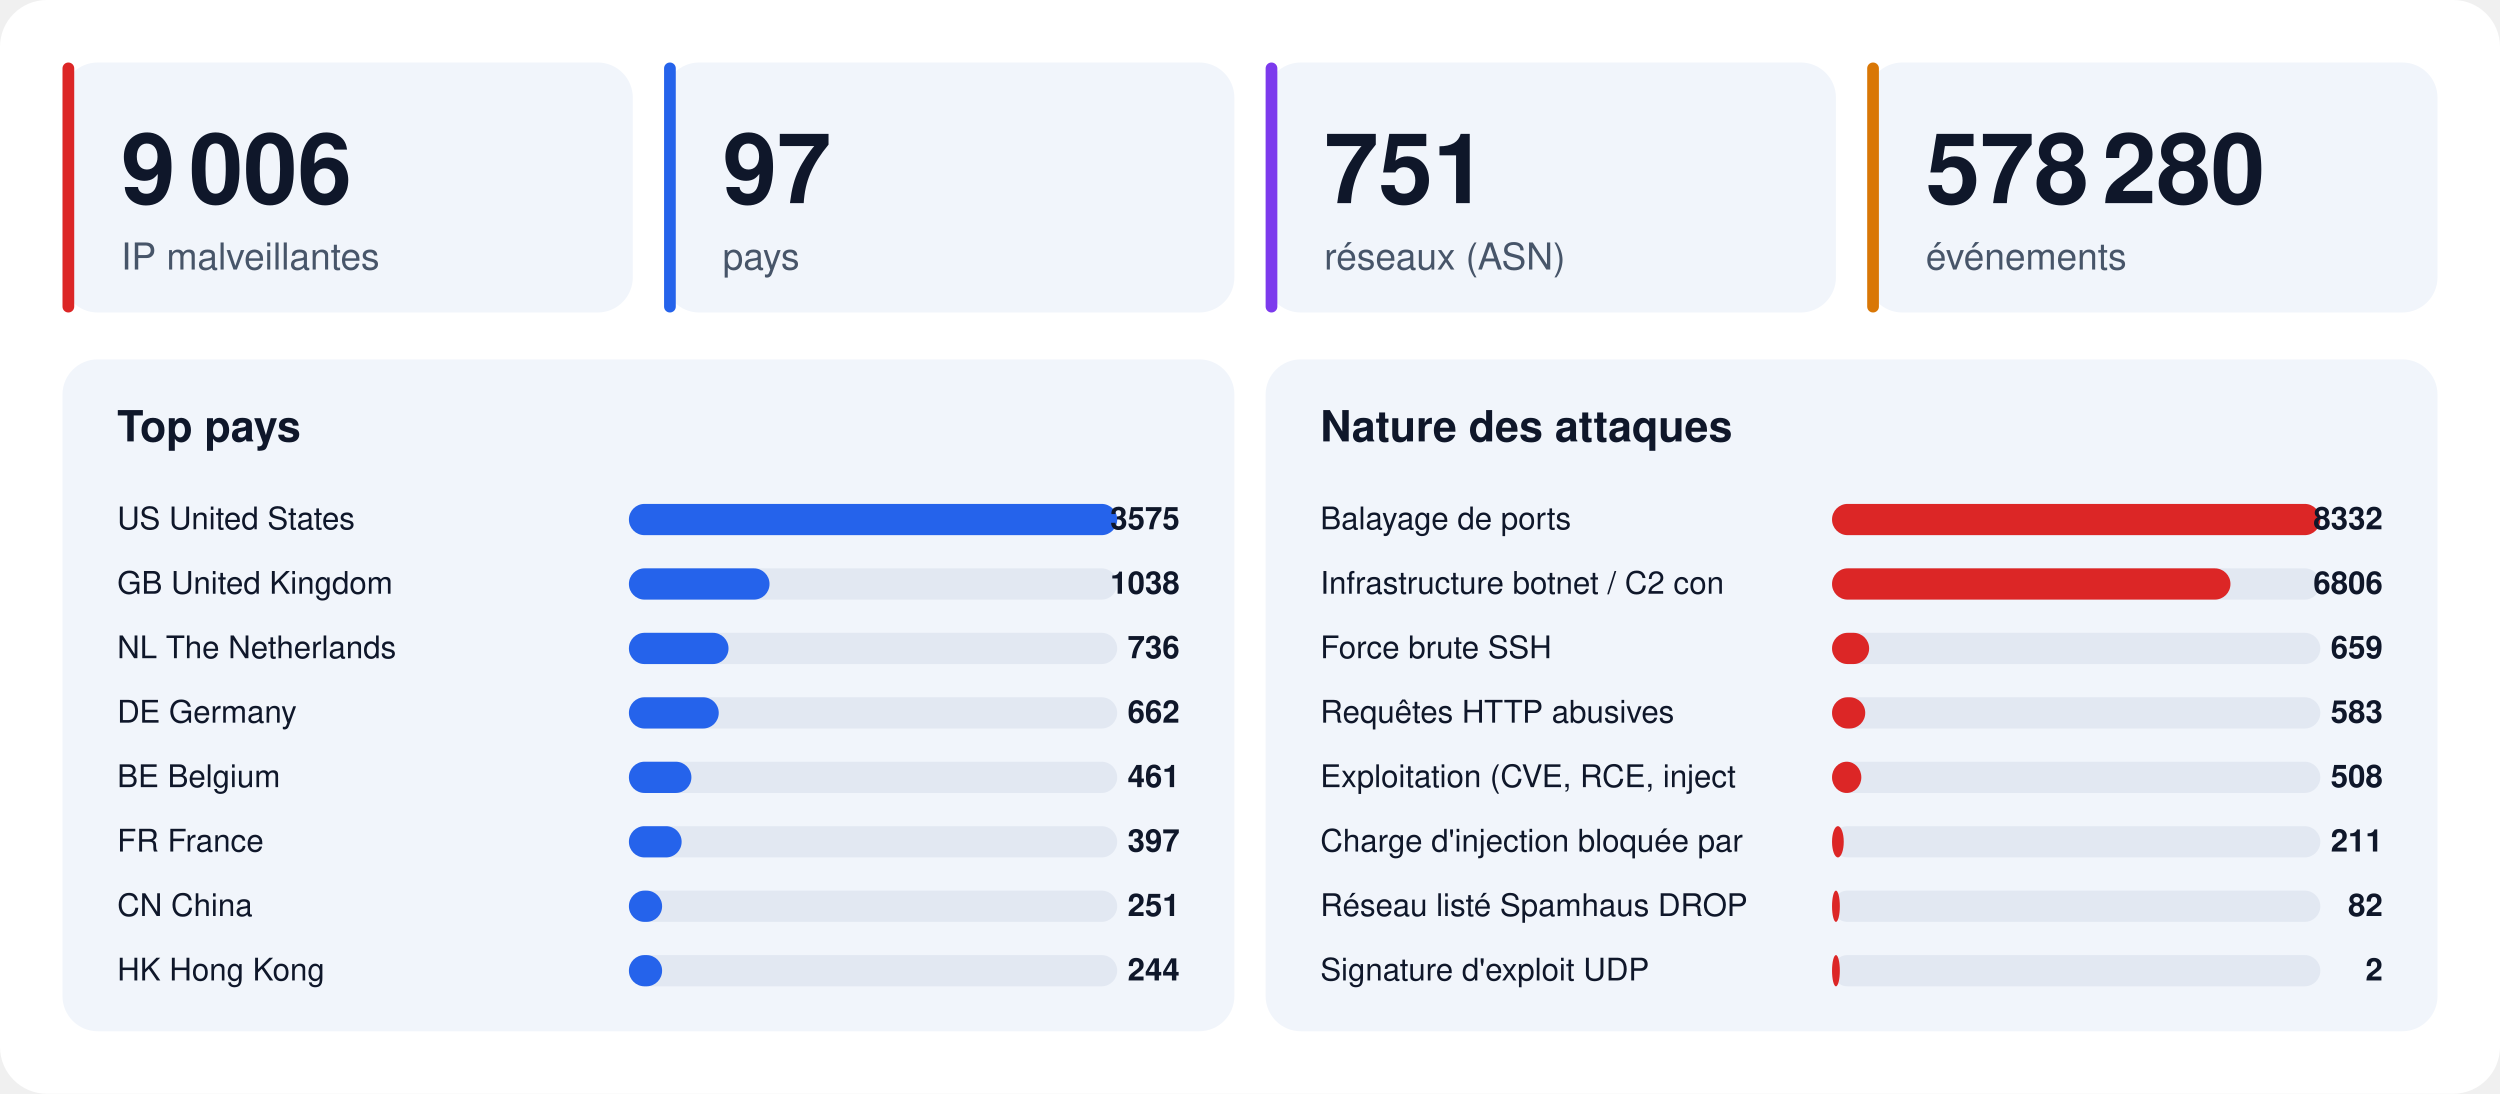
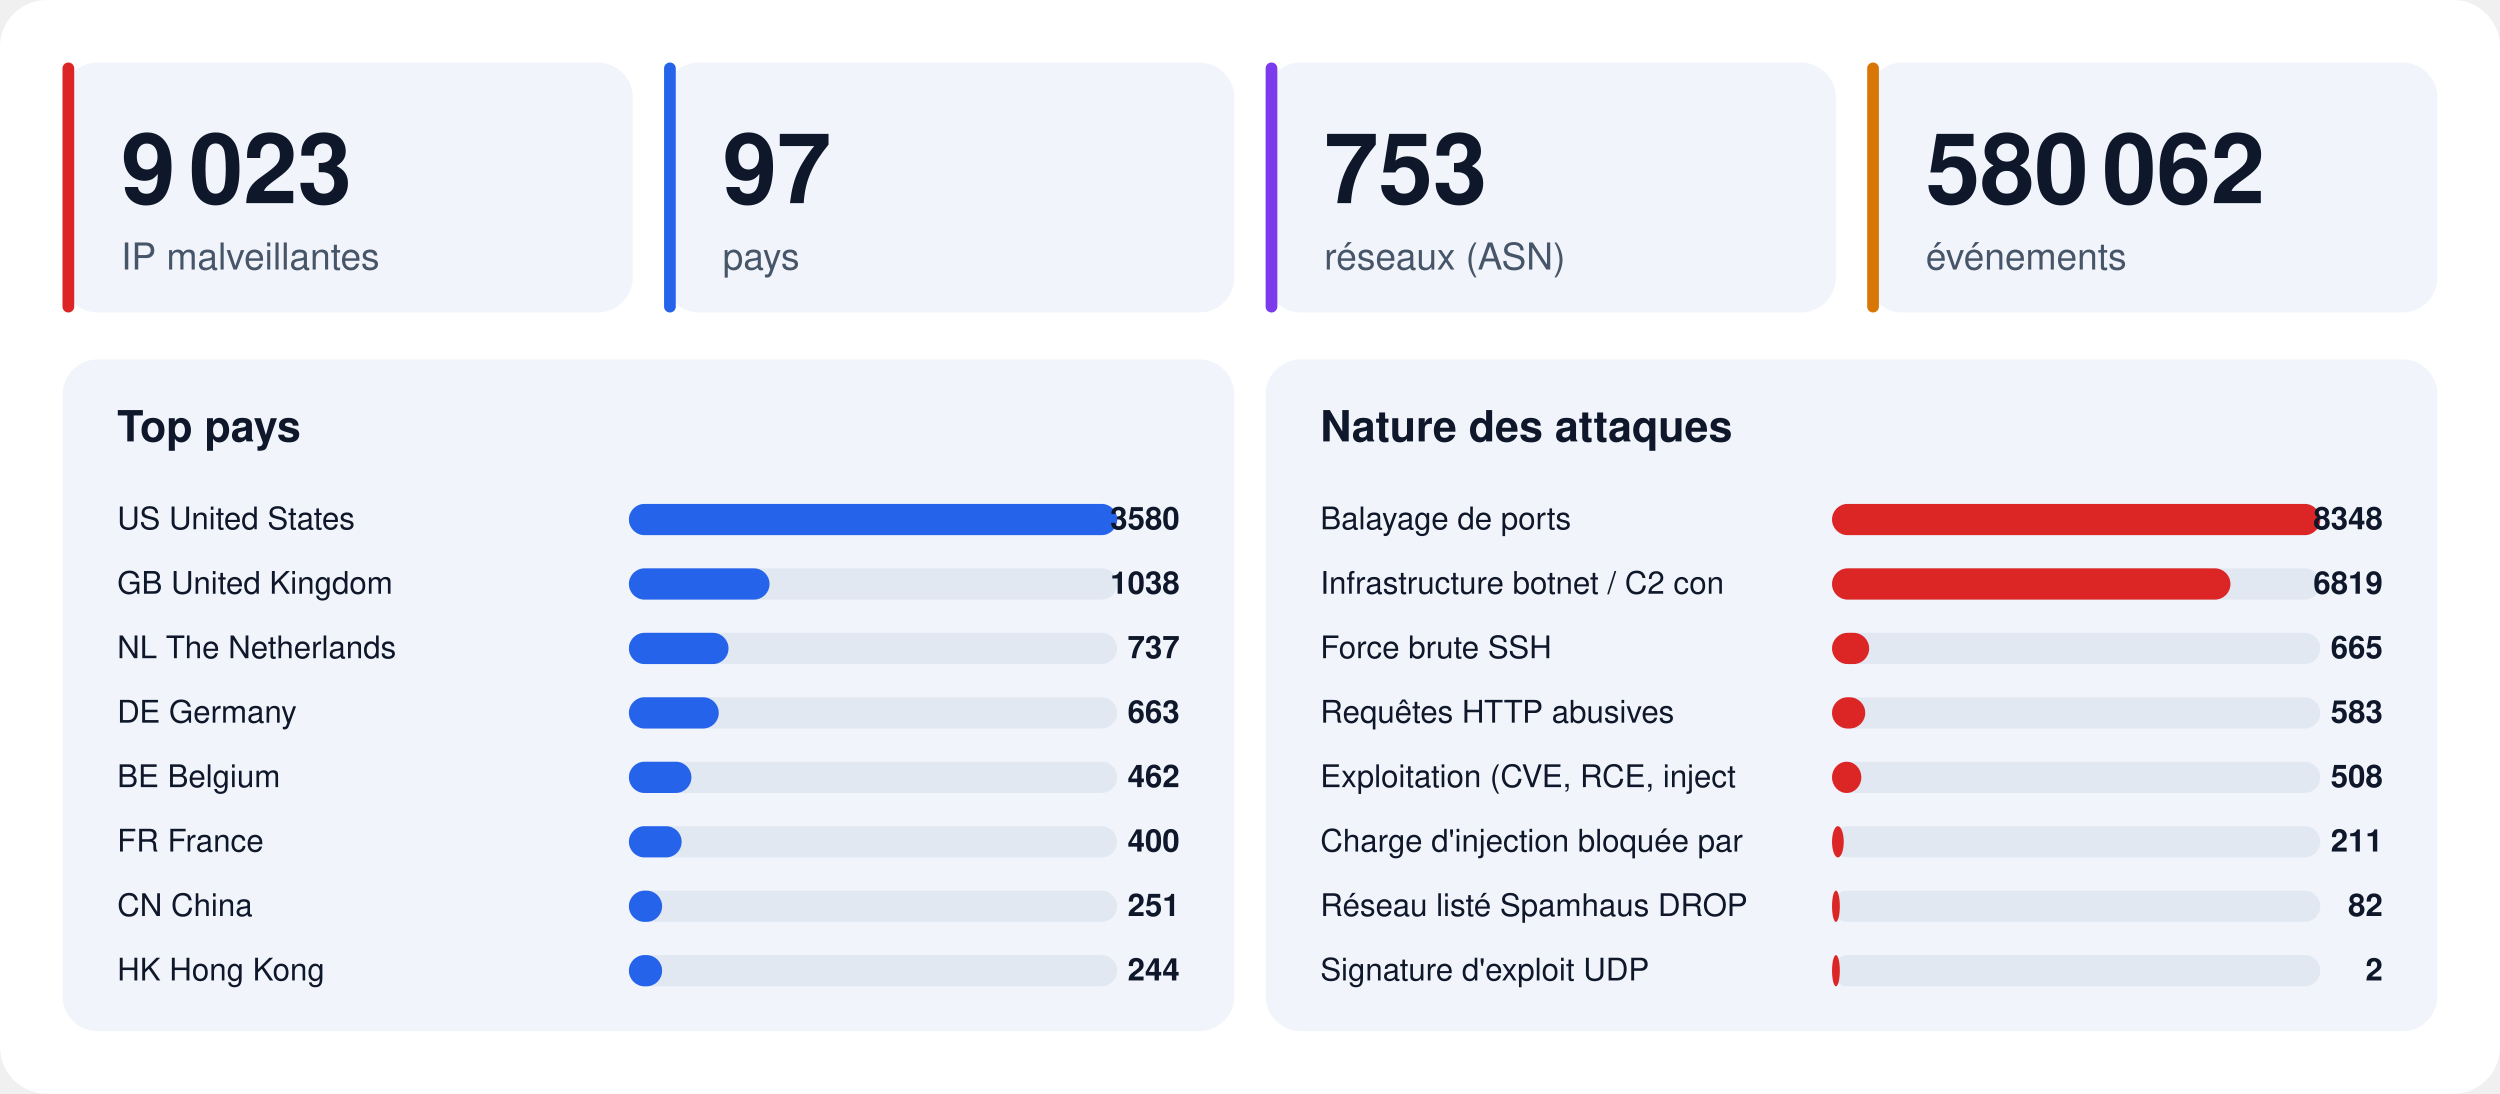
<svg xmlns="http://www.w3.org/2000/svg" width="1280" height="560" viewBox="0 0 1280 560" font-family="-apple-system,BlinkMacSystemFont,'Segoe UI',Helvetica,Arial,sans-serif">
  <rect width="1280" height="560" rx="24" fill="#ffffff" />
  <rect x="32" y="32" width="292" height="128" rx="18" fill="#f1f5fb" />
  <rect x="32" y="32" width="6" height="128" rx="3" fill="#dc2626" />
-   <text x="62" y="104" font-size="50" font-weight="800" fill="#0f172a">9 006</text>
+   <text x="62" y="104" font-size="50" font-weight="800" fill="#0f172a">9 023</text>
  <text x="62" y="138" font-size="19" fill="#475569">IP malveillantes</text>
  <rect x="340" y="32" width="292" height="128" rx="18" fill="#f1f5fb" />
  <rect x="340" y="32" width="6" height="128" rx="3" fill="#2563eb" />
  <text x="370" y="104" font-size="50" font-weight="800" fill="#0f172a">97</text>
  <text x="370" y="138" font-size="19" fill="#475569">pays</text>
  <rect x="648" y="32" width="292" height="128" rx="18" fill="#f1f5fb" />
  <rect x="648" y="32" width="6" height="128" rx="3" fill="#7c3aed" />
-   <text x="678" y="104" font-size="50" font-weight="800" fill="#0f172a">751</text>
+   <text x="678" y="104" font-size="50" font-weight="800" fill="#0f172a">753</text>
  <text x="678" y="138" font-size="19" fill="#475569">réseaux (ASN)</text>
  <rect x="956" y="32" width="292" height="128" rx="18" fill="#f1f5fb" />
  <rect x="956" y="32" width="6" height="128" rx="3" fill="#d97706" />
-   <text x="986" y="104" font-size="50" font-weight="800" fill="#0f172a">578 280</text>
+   <text x="986" y="104" font-size="50" font-weight="800" fill="#0f172a">580 062</text>
  <text x="986" y="138" font-size="19" fill="#475569">événements</text>
  <rect x="32" y="184" width="600" height="344" rx="18" fill="#f1f5fb" />
  <text x="60" y="226" font-size="22" font-weight="700" fill="#0f172a">Top pays</text>
  <text x="60" y="271" font-size="16" fill="#0f172a">US  United States</text>
  <rect x="322" y="258" width="250" height="16" rx="8" fill="#e2e8f2" />
  <rect x="322" y="258" width="250" height="16" rx="8" fill="#2563eb" />
-   <text x="604" y="271" font-size="16" font-weight="700" text-anchor="end" fill="#0f172a">3575</text>
+   <text x="604" y="271" font-size="16" font-weight="700" text-anchor="end" fill="#0f172a">3580</text>
  <text x="60" y="304" font-size="16" fill="#0f172a">GB  United Kingdom</text>
  <rect x="322" y="291" width="250" height="16" rx="8" fill="#e2e8f2" />
  <rect x="322" y="291" width="72" height="16" rx="8" fill="#2563eb" />
  <text x="604" y="304" font-size="16" font-weight="700" text-anchor="end" fill="#0f172a">1038</text>
  <text x="60" y="337" font-size="16" fill="#0f172a">NL  The Netherlands</text>
  <rect x="322" y="324" width="250" height="16" rx="8" fill="#e2e8f2" />
  <rect x="322" y="324" width="51" height="16" rx="8" fill="#2563eb" />
-   <text x="604" y="337" font-size="16" font-weight="700" text-anchor="end" fill="#0f172a">736</text>
+   <text x="604" y="337" font-size="16" font-weight="700" text-anchor="end" fill="#0f172a">737</text>
  <text x="60" y="370" font-size="16" fill="#0f172a">DE  Germany</text>
  <rect x="322" y="357" width="250" height="16" rx="8" fill="#e2e8f2" />
  <rect x="322" y="357" width="46" height="16" rx="8" fill="#2563eb" />
-   <text x="604" y="370" font-size="16" font-weight="700" text-anchor="end" fill="#0f172a">662</text>
+   <text x="604" y="370" font-size="16" font-weight="700" text-anchor="end" fill="#0f172a">663</text>
  <text x="60" y="403" font-size="16" fill="#0f172a">BE  Belgium</text>
  <rect x="322" y="390" width="250" height="16" rx="8" fill="#e2e8f2" />
  <rect x="322" y="390" width="32" height="16" rx="8" fill="#2563eb" />
-   <text x="604" y="403" font-size="16" font-weight="700" text-anchor="end" fill="#0f172a">461</text>
+   <text x="604" y="403" font-size="16" font-weight="700" text-anchor="end" fill="#0f172a">462</text>
  <text x="60" y="436" font-size="16" fill="#0f172a">FR  France</text>
  <rect x="322" y="423" width="250" height="16" rx="8" fill="#e2e8f2" />
  <rect x="322" y="423" width="27" height="16" rx="8" fill="#2563eb" />
-   <text x="604" y="436" font-size="16" font-weight="700" text-anchor="end" fill="#0f172a">397</text>
+   <text x="604" y="436" font-size="16" font-weight="700" text-anchor="end" fill="#0f172a">400</text>
  <text x="60" y="469" font-size="16" fill="#0f172a">CN  China</text>
  <rect x="322" y="456" width="250" height="16" rx="8" fill="#e2e8f2" />
  <rect x="322" y="456" width="17" height="16" rx="8" fill="#2563eb" />
  <text x="604" y="469" font-size="16" font-weight="700" text-anchor="end" fill="#0f172a">251</text>
  <text x="60" y="502" font-size="16" fill="#0f172a">HK  Hong Kong</text>
  <rect x="322" y="489" width="250" height="16" rx="8" fill="#e2e8f2" />
  <rect x="322" y="489" width="17" height="16" rx="8" fill="#2563eb" />
  <text x="604" y="502" font-size="16" font-weight="700" text-anchor="end" fill="#0f172a">244</text>
  <rect x="648" y="184" width="600" height="344" rx="18" fill="#f1f5fb" />
  <text x="676" y="226" font-size="22" font-weight="700" fill="#0f172a">Nature des attaques</text>
  <text x="676" y="271" font-size="16" fill="#0f172a">Balayage de ports</text>
  <rect x="938" y="258" width="250" height="16" rx="8" fill="#e2e8f2" />
  <rect x="938" y="258" width="250" height="16" rx="8" fill="#dc2626" />
-   <text x="1220" y="271" font-size="16" font-weight="700" text-anchor="end" fill="#0f172a">8332</text>
+   <text x="1220" y="271" font-size="16" font-weight="700" text-anchor="end" fill="#0f172a">8348</text>
  <text x="676" y="304" font-size="16" fill="#0f172a">Infrastructure botnet / C2 con</text>
  <rect x="938" y="291" width="250" height="16" rx="8" fill="#e2e8f2" />
  <rect x="938" y="291" width="204" height="16" rx="8" fill="#dc2626" />
-   <text x="1220" y="304" font-size="16" font-weight="700" text-anchor="end" fill="#0f172a">6806</text>
+   <text x="1220" y="304" font-size="16" font-weight="700" text-anchor="end" fill="#0f172a">6819</text>
  <text x="676" y="337" font-size="16" fill="#0f172a">Force brute SSH</text>
  <rect x="938" y="324" width="250" height="16" rx="8" fill="#e2e8f2" />
  <rect x="938" y="324" width="19" height="16" rx="8" fill="#dc2626" />
-   <text x="1220" y="337" font-size="16" font-weight="700" text-anchor="end" fill="#0f172a">659</text>
+   <text x="1220" y="337" font-size="16" font-weight="700" text-anchor="end" fill="#0f172a">665</text>
  <text x="676" y="370" font-size="16" fill="#0f172a">Requêtes HTTP abusives</text>
  <rect x="938" y="357" width="250" height="16" rx="8" fill="#e2e8f2" />
  <rect x="938" y="357" width="17" height="16" rx="8" fill="#dc2626" />
  <text x="1220" y="370" font-size="16" font-weight="700" text-anchor="end" fill="#0f172a">583</text>
  <text x="676" y="403" font-size="16" fill="#0f172a">Exploitation (CVE, RCE, inject</text>
  <rect x="938" y="390" width="250" height="16" rx="8" fill="#e2e8f2" />
  <rect x="938" y="390" width="15" height="16" rx="8" fill="#dc2626" />
  <text x="1220" y="403" font-size="16" font-weight="700" text-anchor="end" fill="#0f172a">508</text>
  <text x="676" y="436" font-size="16" fill="#0f172a">Charge d'injection bloquée par</text>
  <rect x="938" y="423" width="250" height="16" rx="8" fill="#e2e8f2" />
  <rect x="938" y="423" width="6" height="16" rx="8" fill="#dc2626" />
  <text x="1220" y="436" font-size="16" font-weight="700" text-anchor="end" fill="#0f172a">211</text>
  <text x="676" y="469" font-size="16" fill="#0f172a">Réseau listé Spamhaus DROP</text>
  <rect x="938" y="456" width="250" height="16" rx="8" fill="#e2e8f2" />
  <rect x="938" y="456" width="4" height="16" rx="8" fill="#dc2626" />
  <text x="1220" y="469" font-size="16" font-weight="700" text-anchor="end" fill="#0f172a">82</text>
  <text x="676" y="502" font-size="16" fill="#0f172a">Signature d'exploit UDP</text>
  <rect x="938" y="489" width="250" height="16" rx="8" fill="#e2e8f2" />
  <rect x="938" y="489" width="4" height="16" rx="8" fill="#dc2626" />
  <text x="1220" y="502" font-size="16" font-weight="700" text-anchor="end" fill="#0f172a">2</text>
</svg>
